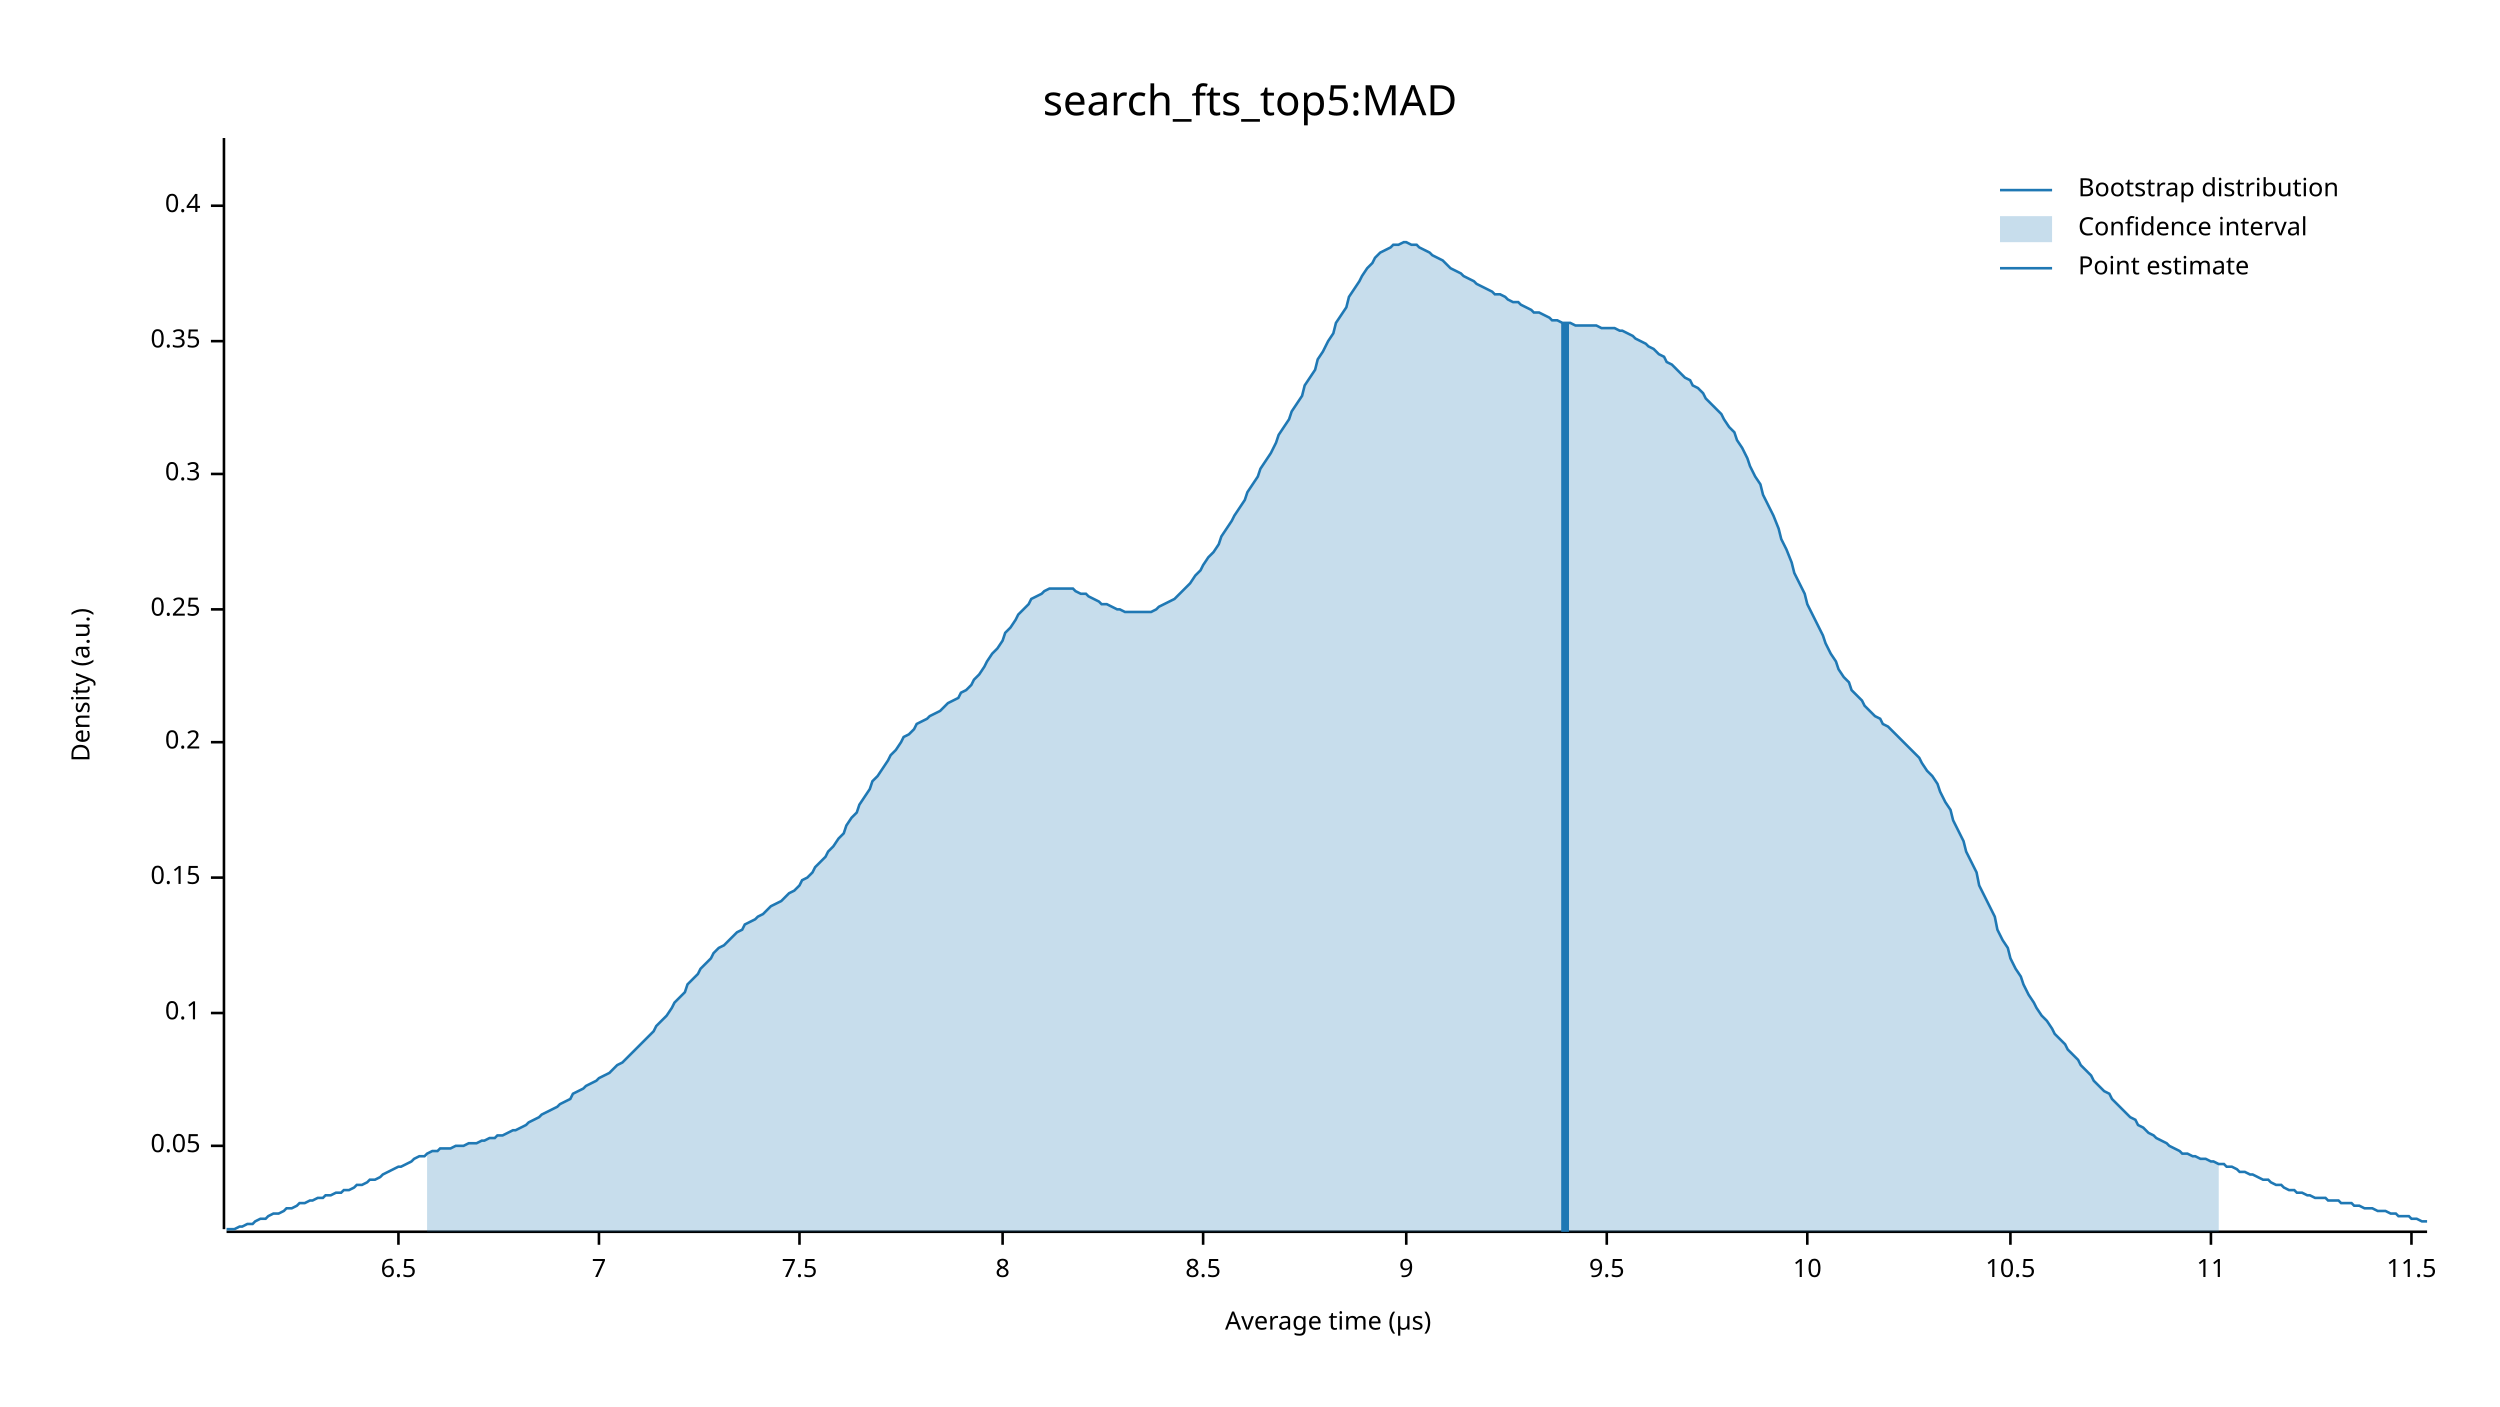
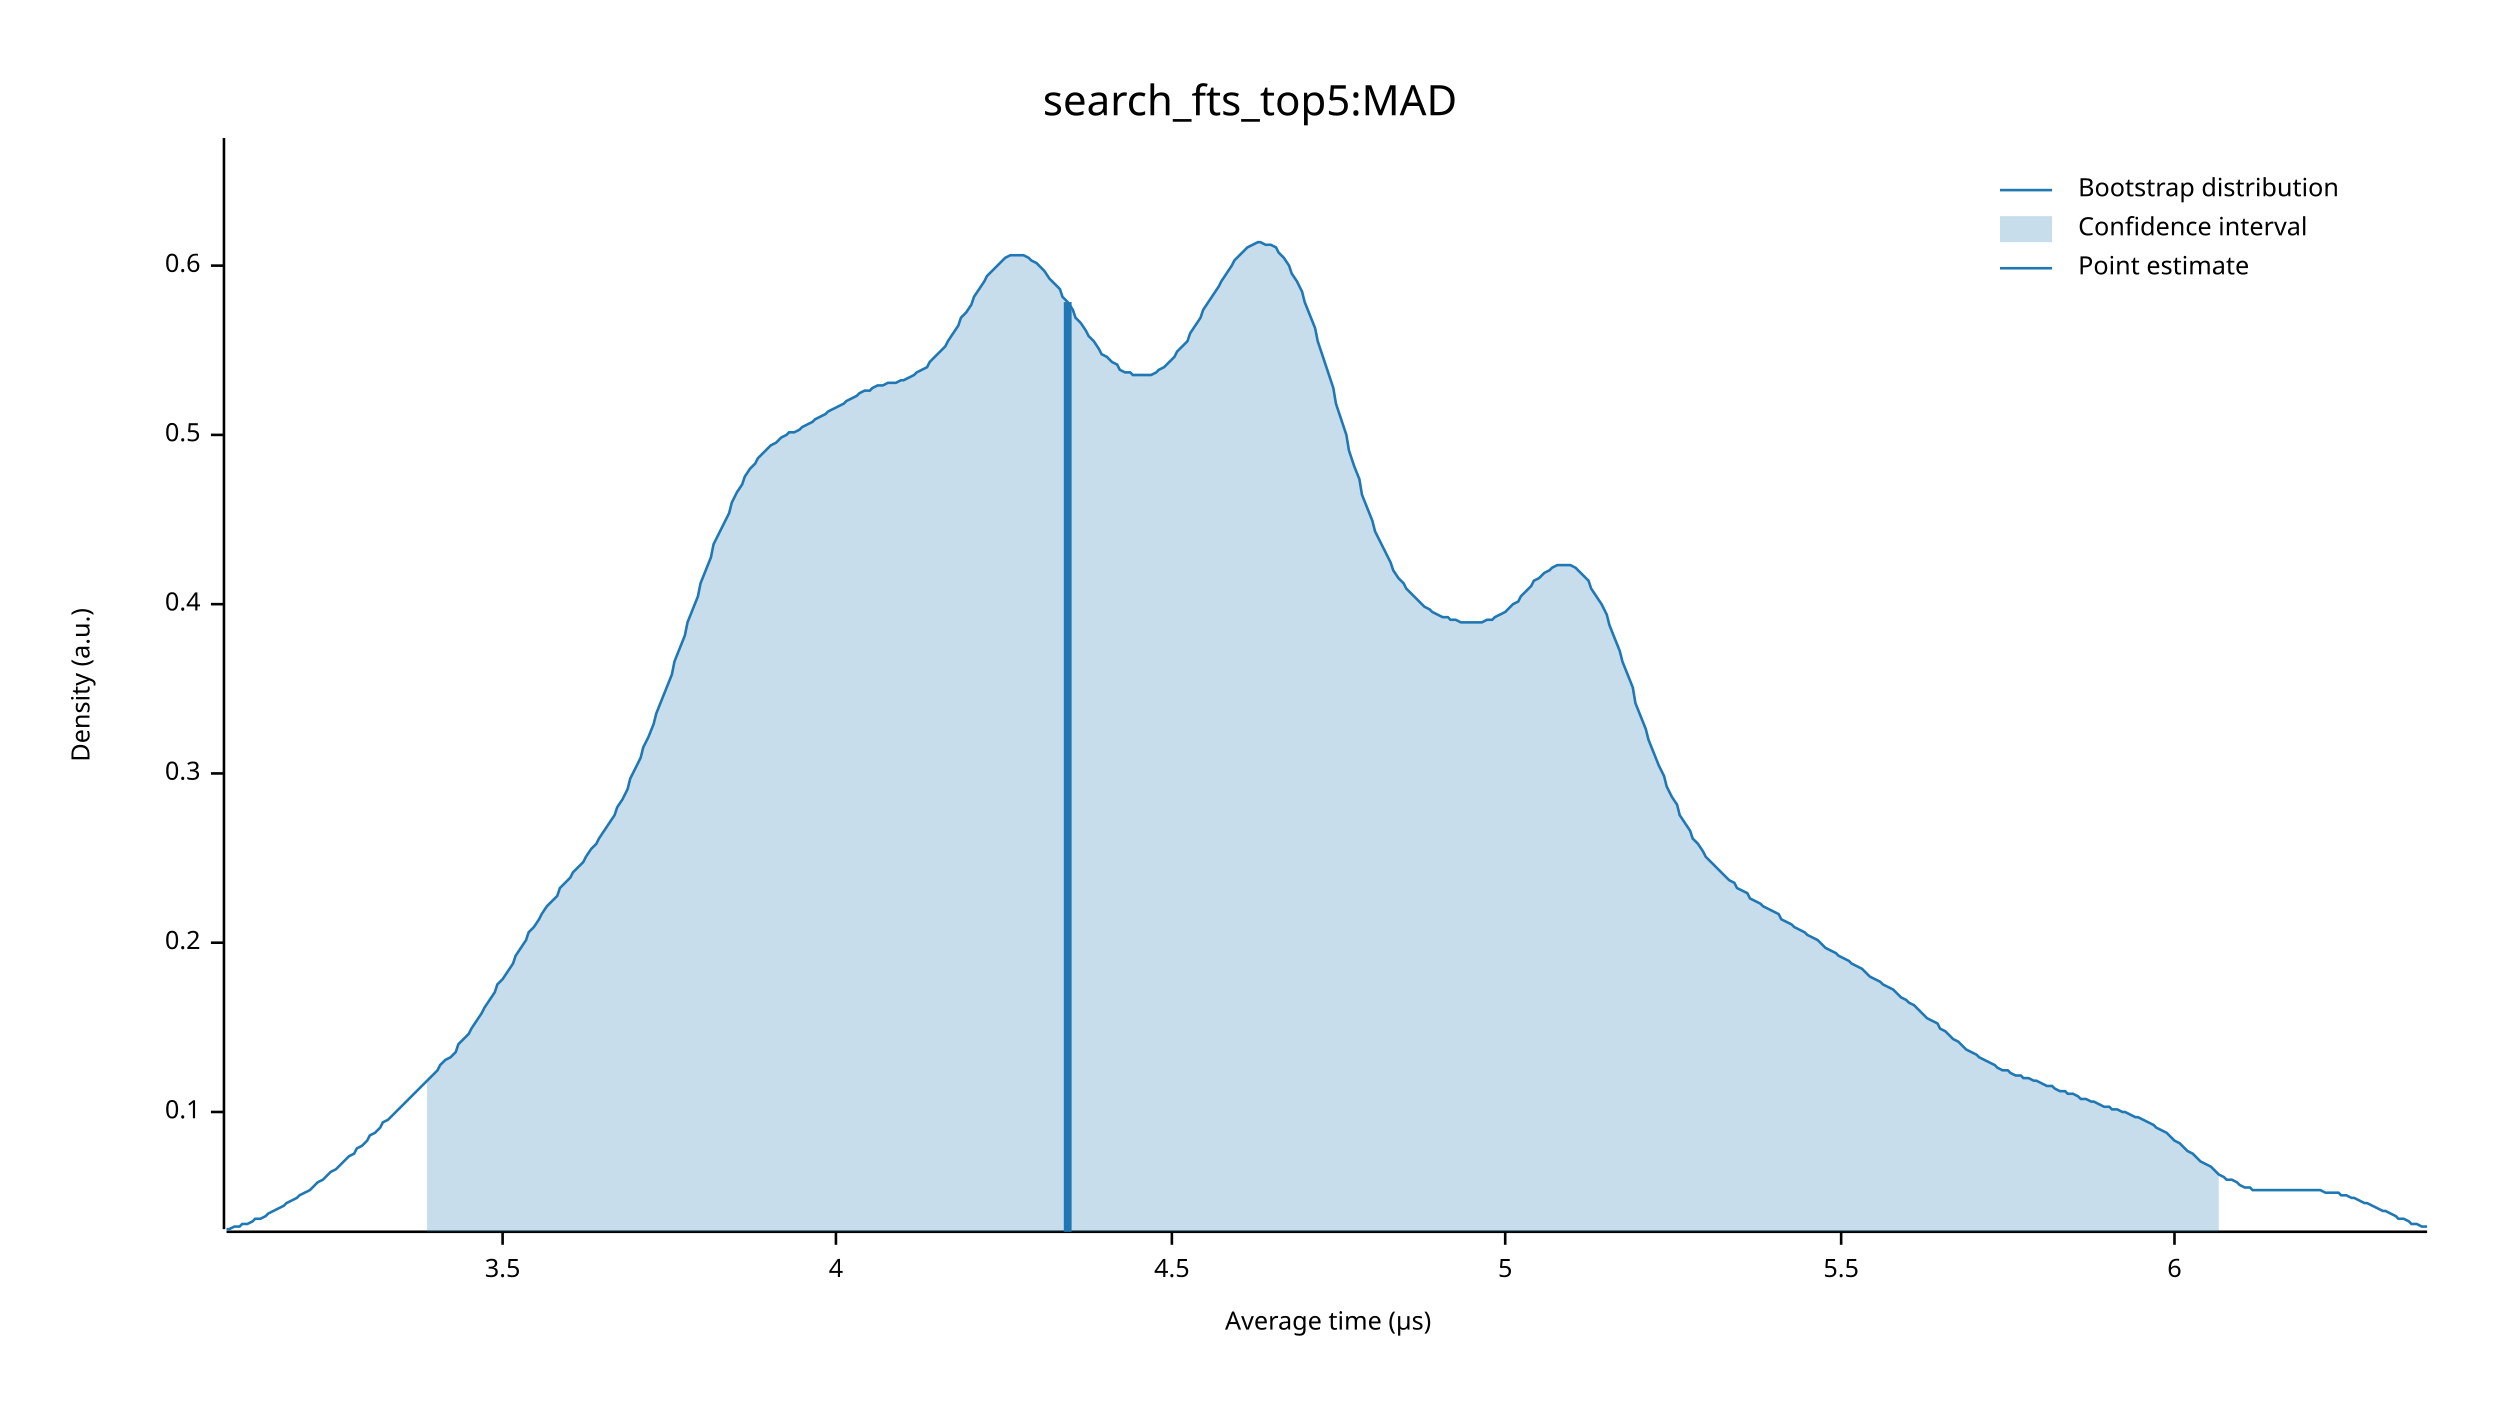
<svg xmlns="http://www.w3.org/2000/svg" width="960" height="540" viewBox="0 0 960 540">
  <text x="480" y="32" dy="0.76em" text-anchor="middle" font-family="sans-serif" font-size="16.129" opacity="1" fill="#000000">
search_fts_top5:MAD
</text>
  <text x="27" y="263" dy="0.76em" text-anchor="middle" font-family="sans-serif" font-size="9.677" opacity="1" fill="#000000" transform="rotate(270, 27, 263)">
Density (a.u.)
</text>
  <text x="510" y="513" dy="-0.5ex" text-anchor="middle" font-family="sans-serif" font-size="9.677" opacity="1" fill="#000000">
Average time (µs)
</text>
  <polyline fill="none" opacity="1" stroke="#000000" stroke-width="1" points="86,53 86,472 " />
-   <text x="77" y="440" dy="0.5ex" text-anchor="end" font-family="sans-serif" font-size="9.677" opacity="1" fill="#000000">
- 0.05
- </text>
-   <polyline fill="none" opacity="1" stroke="#000000" stroke-width="1" points="81,440 86,440 " />
-   <text x="77" y="389" dy="0.5ex" text-anchor="end" font-family="sans-serif" font-size="9.677" opacity="1" fill="#000000">
+   <text x="77" y="427" dy="0.5ex" text-anchor="end" font-family="sans-serif" font-size="9.677" opacity="1" fill="#000000">
0.1
</text>
-   <polyline fill="none" opacity="1" stroke="#000000" stroke-width="1" points="81,389 86,389 " />
-   <text x="77" y="337" dy="0.5ex" text-anchor="end" font-family="sans-serif" font-size="9.677" opacity="1" fill="#000000">
- 0.15
- </text>
-   <polyline fill="none" opacity="1" stroke="#000000" stroke-width="1" points="81,337 86,337 " />
-   <text x="77" y="285" dy="0.5ex" text-anchor="end" font-family="sans-serif" font-size="9.677" opacity="1" fill="#000000">
+   <polyline fill="none" opacity="1" stroke="#000000" stroke-width="1" points="81,427 86,427 " />
+   <text x="77" y="362" dy="0.5ex" text-anchor="end" font-family="sans-serif" font-size="9.677" opacity="1" fill="#000000">
0.2
</text>
-   <polyline fill="none" opacity="1" stroke="#000000" stroke-width="1" points="81,285 86,285 " />
-   <text x="77" y="234" dy="0.5ex" text-anchor="end" font-family="sans-serif" font-size="9.677" opacity="1" fill="#000000">
- 0.25
- </text>
-   <polyline fill="none" opacity="1" stroke="#000000" stroke-width="1" points="81,234 86,234 " />
-   <text x="77" y="182" dy="0.5ex" text-anchor="end" font-family="sans-serif" font-size="9.677" opacity="1" fill="#000000">
+   <polyline fill="none" opacity="1" stroke="#000000" stroke-width="1" points="81,362 86,362 " />
+   <text x="77" y="297" dy="0.5ex" text-anchor="end" font-family="sans-serif" font-size="9.677" opacity="1" fill="#000000">
0.3
</text>
-   <polyline fill="none" opacity="1" stroke="#000000" stroke-width="1" points="81,182 86,182 " />
-   <text x="77" y="131" dy="0.5ex" text-anchor="end" font-family="sans-serif" font-size="9.677" opacity="1" fill="#000000">
- 0.35
- </text>
-   <polyline fill="none" opacity="1" stroke="#000000" stroke-width="1" points="81,131 86,131 " />
-   <text x="77" y="79" dy="0.5ex" text-anchor="end" font-family="sans-serif" font-size="9.677" opacity="1" fill="#000000">
+   <polyline fill="none" opacity="1" stroke="#000000" stroke-width="1" points="81,297 86,297 " />
+   <text x="77" y="232" dy="0.5ex" text-anchor="end" font-family="sans-serif" font-size="9.677" opacity="1" fill="#000000">
0.4
</text>
-   <polyline fill="none" opacity="1" stroke="#000000" stroke-width="1" points="81,79 86,79 " />
+   <polyline fill="none" opacity="1" stroke="#000000" stroke-width="1" points="81,232 86,232 " />
+   <text x="77" y="167" dy="0.5ex" text-anchor="end" font-family="sans-serif" font-size="9.677" opacity="1" fill="#000000">
+ 0.5
+ </text>
+   <polyline fill="none" opacity="1" stroke="#000000" stroke-width="1" points="81,167 86,167 " />
+   <text x="77" y="102" dy="0.5ex" text-anchor="end" font-family="sans-serif" font-size="9.677" opacity="1" fill="#000000">
+ 0.6
+ </text>
+   <polyline fill="none" opacity="1" stroke="#000000" stroke-width="1" points="81,102 86,102 " />
  <polyline fill="none" opacity="1" stroke="#000000" stroke-width="1" points="87,473 932,473 " />
-   <text x="153" y="483" dy="0.76em" text-anchor="middle" font-family="sans-serif" font-size="9.677" opacity="1" fill="#000000">
- 6.5
+   <text x="193" y="483" dy="0.76em" text-anchor="middle" font-family="sans-serif" font-size="9.677" opacity="1" fill="#000000">
+ 3.5
</text>
-   <polyline fill="none" opacity="1" stroke="#000000" stroke-width="1" points="153,473 153,478 " />
-   <text x="230" y="483" dy="0.76em" text-anchor="middle" font-family="sans-serif" font-size="9.677" opacity="1" fill="#000000">
- 7
+   <polyline fill="none" opacity="1" stroke="#000000" stroke-width="1" points="193,473 193,478 " />
+   <text x="321" y="483" dy="0.76em" text-anchor="middle" font-family="sans-serif" font-size="9.677" opacity="1" fill="#000000">
+ 4
</text>
-   <polyline fill="none" opacity="1" stroke="#000000" stroke-width="1" points="230,473 230,478 " />
-   <text x="307" y="483" dy="0.76em" text-anchor="middle" font-family="sans-serif" font-size="9.677" opacity="1" fill="#000000">
- 7.5
+   <polyline fill="none" opacity="1" stroke="#000000" stroke-width="1" points="321,473 321,478 " />
+   <text x="450" y="483" dy="0.76em" text-anchor="middle" font-family="sans-serif" font-size="9.677" opacity="1" fill="#000000">
+ 4.5
</text>
-   <polyline fill="none" opacity="1" stroke="#000000" stroke-width="1" points="307,473 307,478 " />
-   <text x="385" y="483" dy="0.76em" text-anchor="middle" font-family="sans-serif" font-size="9.677" opacity="1" fill="#000000">
- 8
+   <polyline fill="none" opacity="1" stroke="#000000" stroke-width="1" points="450,473 450,478 " />
+   <text x="578" y="483" dy="0.76em" text-anchor="middle" font-family="sans-serif" font-size="9.677" opacity="1" fill="#000000">
+ 5
</text>
-   <polyline fill="none" opacity="1" stroke="#000000" stroke-width="1" points="385,473 385,478 " />
-   <text x="462" y="483" dy="0.76em" text-anchor="middle" font-family="sans-serif" font-size="9.677" opacity="1" fill="#000000">
- 8.5
+   <polyline fill="none" opacity="1" stroke="#000000" stroke-width="1" points="578,473 578,478 " />
+   <text x="707" y="483" dy="0.76em" text-anchor="middle" font-family="sans-serif" font-size="9.677" opacity="1" fill="#000000">
+ 5.5
</text>
-   <polyline fill="none" opacity="1" stroke="#000000" stroke-width="1" points="462,473 462,478 " />
-   <text x="540" y="483" dy="0.76em" text-anchor="middle" font-family="sans-serif" font-size="9.677" opacity="1" fill="#000000">
- 9
+   <polyline fill="none" opacity="1" stroke="#000000" stroke-width="1" points="707,473 707,478 " />
+   <text x="835" y="483" dy="0.76em" text-anchor="middle" font-family="sans-serif" font-size="9.677" opacity="1" fill="#000000">
+ 6
</text>
-   <polyline fill="none" opacity="1" stroke="#000000" stroke-width="1" points="540,473 540,478 " />
-   <text x="617" y="483" dy="0.76em" text-anchor="middle" font-family="sans-serif" font-size="9.677" opacity="1" fill="#000000">
- 9.5
- </text>
-   <polyline fill="none" opacity="1" stroke="#000000" stroke-width="1" points="617,473 617,478 " />
-   <text x="694" y="483" dy="0.76em" text-anchor="middle" font-family="sans-serif" font-size="9.677" opacity="1" fill="#000000">
- 10
- </text>
-   <polyline fill="none" opacity="1" stroke="#000000" stroke-width="1" points="694,473 694,478 " />
-   <text x="772" y="483" dy="0.76em" text-anchor="middle" font-family="sans-serif" font-size="9.677" opacity="1" fill="#000000">
- 10.5
- </text>
-   <polyline fill="none" opacity="1" stroke="#000000" stroke-width="1" points="772,473 772,478 " />
-   <text x="849" y="483" dy="0.76em" text-anchor="middle" font-family="sans-serif" font-size="9.677" opacity="1" fill="#000000">
- 11
- </text>
-   <polyline fill="none" opacity="1" stroke="#000000" stroke-width="1" points="849,473 849,478 " />
-   <text x="926" y="483" dy="0.76em" text-anchor="middle" font-family="sans-serif" font-size="9.677" opacity="1" fill="#000000">
- 11.5
- </text>
-   <polyline fill="none" opacity="1" stroke="#000000" stroke-width="1" points="926,473 926,478 " />
-   <polyline fill="none" opacity="1" stroke="#1F78B4" stroke-width="1" points="87,472 88,472 90,472 92,471 93,471 95,470 97,470 98,469 100,468 102,468 103,467 105,466 107,466 109,465 110,464 112,464 114,463 115,462 117,462 119,461 120,461 122,460 124,460 125,459 127,459 129,458 131,458 132,457 134,457 136,456 137,455 139,455 141,454 142,453 144,453 146,452 147,451 149,450 151,449 153,448 154,448 156,447 158,446 159,445 161,444 163,444 164,443 166,442 168,442 169,441 171,441 173,441 175,440 176,440 178,440 180,439 181,439 183,439 185,438 186,438 188,437 190,437 191,436 193,436 195,435 197,434 198,434 200,433 202,432 203,431 205,430 207,429 208,428 210,427 212,426 214,425 215,424 217,423 219,422 220,420 222,419 224,418 225,417 227,416 229,415 230,414 232,413 234,412 236,410 237,409 239,408 241,406 242,405 244,403 246,401 247,400 249,398 251,396 252,394 254,392 256,390 258,387 259,385 261,383 263,381 264,378 266,376 268,374 269,372 271,370 273,368 274,366 276,364 278,363 280,361 281,360 283,358 285,357 286,355 288,354 290,353 291,352 293,351 295,349 296,348 298,347 300,346 302,344 303,343 305,342 307,340 308,338 310,337 312,335 313,333 315,331 317,329 318,327 320,325 322,322 324,320 325,317 327,314 329,312 330,309 332,306 334,303 335,300 337,298 339,295 341,292 342,290 344,288 346,285 347,283 349,282 351,280 352,278 354,277 356,276 357,275 359,274 361,273 363,271 364,270 366,269 368,268 369,266 371,265 373,263 374,261 376,259 378,256 379,254 381,251 383,249 385,246 386,243 388,241 390,238 391,236 393,234 395,232 396,230 398,229 400,228 401,227 403,226 405,226 407,226 408,226 410,226 412,226 413,227 415,228 417,228 418,229 420,230 422,231 423,232 425,232 427,233 429,234 430,234 432,235 434,235 435,235 437,235 439,235 440,235 442,235 444,234 445,233 447,232 449,231 451,230 452,229 454,227 456,225 457,224 459,221 461,219 462,217 464,214 466,212 468,209 469,206 471,203 473,200 474,198 476,195 478,192 479,189 481,186 483,183 484,180 486,177 488,174 490,170 491,167 493,164 495,161 496,158 498,155 500,152 501,148 503,145 505,142 506,138 508,135 510,131 512,128 513,124 515,121 517,118 518,114 520,111 522,108 523,106 525,103 527,101 528,99 530,97 532,96 534,95 535,94 537,94 539,93 540,93 542,94 544,94 545,95 547,96 549,97 550,98 552,99 554,100 556,102 557,103 559,104 561,105 562,106 564,107 566,108 567,109 569,110 571,111 573,112 574,113 576,113 578,114 579,115 581,116 583,116 584,117 586,118 588,119 589,120 591,120 593,121 595,122 596,123 598,123 600,124 601,124 603,124 605,125 606,125 608,125 610,125 611,125 613,125 615,126 617,126 618,126 620,126 622,127 623,127 625,128 627,129 628,130 630,131 632,132 633,133 635,134 637,136 639,137 640,139 642,140 644,142 645,143 647,145 649,146 650,148 652,149 654,151 655,153 657,155 659,157 661,159 662,161 664,164 666,166 667,169 669,172 671,176 672,179 674,183 676,186 677,190 679,194 681,198 683,203 684,207 686,211 688,216 689,220 691,224 693,228 694,232 696,236 698,240 700,244 701,247 703,251 705,254 706,257 708,260 710,262 711,265 713,267 715,269 716,271 718,273 720,275 722,276 723,278 725,279 727,281 728,282 730,284 732,286 733,287 735,289 737,291 738,293 740,296 742,298 744,301 745,304 747,308 749,311 750,315 752,319 754,323 755,327 757,331 759,335 760,340 762,344 764,348 766,352 767,357 769,361 771,364 772,368 774,372 776,375 777,378 779,382 781,385 782,387 784,390 786,392 788,395 789,397 791,399 793,401 794,403 796,405 798,407 799,409 801,411 803,413 804,415 806,417 808,419 810,420 811,422 813,424 815,426 816,427 818,429 820,430 821,432 823,433 825,435 827,436 828,437 830,438 832,439 833,440 835,441 837,442 838,443 840,443 842,444 843,444 845,445 847,445 849,446 850,446 852,447 854,447 855,448 857,448 859,449 860,450 862,450 864,451 865,451 867,452 869,453 871,453 872,454 874,455 876,455 877,456 879,457 881,457 882,458 884,458 886,459 887,459 889,460 891,460 893,460 894,461 896,461 898,461 899,462 901,462 903,462 904,463 906,463 908,464 909,464 911,464 913,465 915,465 916,465 918,466 920,466 921,467 923,467 925,467 926,468 928,468 930,469 932,469 " />
-   <polygon opacity="0.25" fill="#1F78B4" points="164,443 166,442 168,442 169,441 171,441 173,441 175,440 176,440 178,440 180,439 181,439 183,439 185,438 186,438 188,437 190,437 191,436 193,436 195,435 197,434 198,434 200,433 202,432 203,431 205,430 207,429 208,428 210,427 212,426 214,425 215,424 217,423 219,422 220,420 222,419 224,418 225,417 227,416 229,415 230,414 232,413 234,412 236,410 237,409 239,408 241,406 242,405 244,403 246,401 247,400 249,398 251,396 252,394 254,392 256,390 258,387 259,385 261,383 263,381 264,378 266,376 268,374 269,372 271,370 273,368 274,366 276,364 278,363 280,361 281,360 283,358 285,357 286,355 288,354 290,353 291,352 293,351 295,349 296,348 298,347 300,346 302,344 303,343 305,342 307,340 308,338 310,337 312,335 313,333 315,331 317,329 318,327 320,325 322,322 324,320 325,317 327,314 329,312 330,309 332,306 334,303 335,300 337,298 339,295 341,292 342,290 344,288 346,285 347,283 349,282 351,280 352,278 354,277 356,276 357,275 359,274 361,273 363,271 364,270 366,269 368,268 369,266 371,265 373,263 374,261 376,259 378,256 379,254 381,251 383,249 385,246 386,243 388,241 390,238 391,236 393,234 395,232 396,230 398,229 400,228 401,227 403,226 405,226 407,226 408,226 410,226 412,226 413,227 415,228 417,228 418,229 420,230 422,231 423,232 425,232 427,233 429,234 430,234 432,235 434,235 435,235 437,235 439,235 440,235 442,235 444,234 445,233 447,232 449,231 451,230 452,229 454,227 456,225 457,224 459,221 461,219 462,217 464,214 466,212 468,209 469,206 471,203 473,200 474,198 476,195 478,192 479,189 481,186 483,183 484,180 486,177 488,174 490,170 491,167 493,164 495,161 496,158 498,155 500,152 501,148 503,145 505,142 506,138 508,135 510,131 512,128 513,124 515,121 517,118 518,114 520,111 522,108 523,106 525,103 527,101 528,99 530,97 532,96 534,95 535,94 537,94 539,93 540,93 542,94 544,94 545,95 547,96 549,97 550,98 552,99 554,100 556,102 557,103 559,104 561,105 562,106 564,107 566,108 567,109 569,110 571,111 573,112 574,113 576,113 578,114 579,115 581,116 583,116 584,117 586,118 588,119 589,120 591,120 593,121 595,122 596,123 598,123 600,124 601,124 603,124 605,125 606,125 608,125 610,125 611,125 613,125 615,126 617,126 618,126 620,126 622,127 623,127 625,128 627,129 628,130 630,131 632,132 633,133 635,134 637,136 639,137 640,139 642,140 644,142 645,143 647,145 649,146 650,148 652,149 654,151 655,153 657,155 659,157 661,159 662,161 664,164 666,166 667,169 669,172 671,176 672,179 674,183 676,186 677,190 679,194 681,198 683,203 684,207 686,211 688,216 689,220 691,224 693,228 694,232 696,236 698,240 700,244 701,247 703,251 705,254 706,257 708,260 710,262 711,265 713,267 715,269 716,271 718,273 720,275 722,276 723,278 725,279 727,281 728,282 730,284 732,286 733,287 735,289 737,291 738,293 740,296 742,298 744,301 745,304 747,308 749,311 750,315 752,319 754,323 755,327 757,331 759,335 760,340 762,344 764,348 766,352 767,357 769,361 771,364 772,368 774,372 776,375 777,378 779,382 781,385 782,387 784,390 786,392 788,395 789,397 791,399 793,401 794,403 796,405 798,407 799,409 801,411 803,413 804,415 806,417 808,419 810,420 811,422 813,424 815,426 816,427 818,429 820,430 821,432 823,433 825,435 827,436 828,437 830,438 832,439 833,440 835,441 837,442 838,443 840,443 842,444 843,444 845,445 847,445 849,446 850,446 852,447 852,473 164,473 " />
-   <polyline fill="none" opacity="1" stroke="#1F78B4" stroke-width="3" points="601,473 601,124 " />
+   <polyline fill="none" opacity="1" stroke="#000000" stroke-width="1" points="835,473 835,478 " />
+   <polyline fill="none" opacity="1" stroke="#1F78B4" stroke-width="1" points="87,472 88,472 90,471 92,471 93,470 95,470 97,469 98,468 100,468 102,467 103,466 105,465 107,464 109,463 110,462 112,461 114,460 115,459 117,458 119,457 120,456 122,454 124,453 125,452 127,450 129,449 131,447 132,446 134,444 136,443 137,441 139,440 141,438 142,436 144,435 146,433 147,431 149,430 151,428 153,426 154,425 156,423 158,421 159,420 161,418 163,416 164,415 166,413 168,411 169,409 171,407 173,406 175,404 176,401 178,399 180,397 181,395 183,392 185,389 186,387 188,384 190,381 191,378 193,376 195,373 197,370 198,367 200,364 202,361 203,358 205,356 207,353 208,351 210,348 212,346 214,344 215,341 217,339 219,337 220,335 222,333 224,331 225,329 227,326 229,324 230,322 232,319 234,316 236,313 237,310 239,307 241,303 242,299 244,295 246,291 247,287 249,283 251,278 252,274 254,269 256,264 258,259 259,254 261,249 263,244 264,239 266,234 268,229 269,224 271,219 273,214 274,209 276,205 278,201 280,197 281,193 283,189 285,186 286,183 288,180 290,178 291,176 293,174 295,172 296,171 298,170 300,168 302,167 303,166 305,166 307,165 308,164 310,163 312,162 313,161 315,160 317,159 318,158 320,157 322,156 324,155 325,154 327,153 329,152 330,151 332,150 334,150 335,149 337,148 339,148 341,147 342,147 344,147 346,146 347,146 349,145 351,144 352,143 354,142 356,141 357,139 359,137 361,135 363,133 364,131 366,128 368,125 369,122 371,120 373,117 374,114 376,111 378,108 379,106 381,104 383,102 385,100 386,99 388,98 390,98 391,98 393,98 395,99 396,100 398,101 400,103 401,104 403,107 405,109 407,111 408,114 410,116 412,119 413,122 415,124 417,127 418,129 420,131 422,134 423,136 425,137 427,139 429,140 430,142 432,143 434,143 435,144 437,144 439,144 440,144 442,144 444,143 445,142 447,141 449,139 451,137 452,135 454,133 456,131 457,128 459,125 461,122 462,119 464,116 466,113 468,110 469,108 471,105 473,102 474,100 476,98 478,96 479,95 481,94 483,93 484,93 486,94 488,94 490,95 491,97 493,99 495,102 496,105 498,108 500,112 501,116 503,121 505,126 506,131 508,137 510,143 512,149 513,155 515,161 517,167 518,173 520,179 522,184 523,190 525,195 527,200 528,204 530,208 532,212 534,216 535,219 537,222 539,224 540,226 542,228 544,230 545,231 547,233 549,234 550,235 552,236 554,237 556,237 557,238 559,238 561,239 562,239 564,239 566,239 567,239 569,239 571,238 573,238 574,237 576,236 578,235 579,234 581,232 583,231 584,229 586,227 588,225 589,223 591,222 593,220 595,219 596,218 598,217 600,217 601,217 603,217 605,218 606,219 608,221 610,223 611,226 613,229 615,232 617,236 618,240 620,245 622,250 623,254 625,259 627,264 628,270 630,275 632,280 633,284 635,289 637,294 639,298 640,302 642,306 644,309 645,313 647,316 649,319 650,322 652,324 654,327 655,329 657,331 659,333 661,335 662,336 664,338 666,339 667,341 669,342 671,343 672,345 674,346 676,347 677,348 679,349 681,350 683,351 684,353 686,354 688,355 689,356 691,357 693,358 694,359 696,360 698,361 700,363 701,364 703,365 705,366 706,367 708,368 710,369 711,370 713,371 715,372 716,373 718,375 720,376 722,377 723,378 725,379 727,380 728,381 730,383 732,384 733,385 735,386 737,388 738,389 740,391 742,392 744,393 745,395 747,396 749,398 750,399 752,400 754,402 755,403 757,404 759,405 760,406 762,407 764,408 766,409 767,410 769,411 771,411 772,412 774,413 776,413 777,414 779,414 781,415 782,415 784,416 786,417 788,417 789,418 791,419 793,419 794,420 796,420 798,421 799,422 801,422 803,423 804,423 806,424 808,425 810,425 811,426 813,426 815,427 816,427 818,428 820,429 821,429 823,430 825,431 827,432 828,433 830,434 832,435 833,436 835,438 837,439 838,440 840,442 842,443 843,444 845,446 847,447 849,448 850,449 852,451 854,452 855,453 857,453 859,454 860,455 862,456 864,456 865,457 867,457 869,457 871,457 872,457 874,457 876,457 877,457 879,457 881,457 882,457 884,457 886,457 887,457 889,457 891,457 893,458 894,458 896,458 898,458 899,459 901,459 903,460 904,460 906,461 908,462 909,462 911,463 913,464 915,465 916,465 918,466 920,467 921,468 923,468 925,469 926,470 928,470 930,471 932,471 " />
+   <polygon opacity="0.25" fill="#1F78B4" points="164,415 166,413 168,411 169,409 171,407 173,406 175,404 176,401 178,399 180,397 181,395 183,392 185,389 186,387 188,384 190,381 191,378 193,376 195,373 197,370 198,367 200,364 202,361 203,358 205,356 207,353 208,351 210,348 212,346 214,344 215,341 217,339 219,337 220,335 222,333 224,331 225,329 227,326 229,324 230,322 232,319 234,316 236,313 237,310 239,307 241,303 242,299 244,295 246,291 247,287 249,283 251,278 252,274 254,269 256,264 258,259 259,254 261,249 263,244 264,239 266,234 268,229 269,224 271,219 273,214 274,209 276,205 278,201 280,197 281,193 283,189 285,186 286,183 288,180 290,178 291,176 293,174 295,172 296,171 298,170 300,168 302,167 303,166 305,166 307,165 308,164 310,163 312,162 313,161 315,160 317,159 318,158 320,157 322,156 324,155 325,154 327,153 329,152 330,151 332,150 334,150 335,149 337,148 339,148 341,147 342,147 344,147 346,146 347,146 349,145 351,144 352,143 354,142 356,141 357,139 359,137 361,135 363,133 364,131 366,128 368,125 369,122 371,120 373,117 374,114 376,111 378,108 379,106 381,104 383,102 385,100 386,99 388,98 390,98 391,98 393,98 395,99 396,100 398,101 400,103 401,104 403,107 405,109 407,111 408,114 410,116 412,119 413,122 415,124 417,127 418,129 420,131 422,134 423,136 425,137 427,139 429,140 430,142 432,143 434,143 435,144 437,144 439,144 440,144 442,144 444,143 445,142 447,141 449,139 451,137 452,135 454,133 456,131 457,128 459,125 461,122 462,119 464,116 466,113 468,110 469,108 471,105 473,102 474,100 476,98 478,96 479,95 481,94 483,93 484,93 486,94 488,94 490,95 491,97 493,99 495,102 496,105 498,108 500,112 501,116 503,121 505,126 506,131 508,137 510,143 512,149 513,155 515,161 517,167 518,173 520,179 522,184 523,190 525,195 527,200 528,204 530,208 532,212 534,216 535,219 537,222 539,224 540,226 542,228 544,230 545,231 547,233 549,234 550,235 552,236 554,237 556,237 557,238 559,238 561,239 562,239 564,239 566,239 567,239 569,239 571,238 573,238 574,237 576,236 578,235 579,234 581,232 583,231 584,229 586,227 588,225 589,223 591,222 593,220 595,219 596,218 598,217 600,217 601,217 603,217 605,218 606,219 608,221 610,223 611,226 613,229 615,232 617,236 618,240 620,245 622,250 623,254 625,259 627,264 628,270 630,275 632,280 633,284 635,289 637,294 639,298 640,302 642,306 644,309 645,313 647,316 649,319 650,322 652,324 654,327 655,329 657,331 659,333 661,335 662,336 664,338 666,339 667,341 669,342 671,343 672,345 674,346 676,347 677,348 679,349 681,350 683,351 684,353 686,354 688,355 689,356 691,357 693,358 694,359 696,360 698,361 700,363 701,364 703,365 705,366 706,367 708,368 710,369 711,370 713,371 715,372 716,373 718,375 720,376 722,377 723,378 725,379 727,380 728,381 730,383 732,384 733,385 735,386 737,388 738,389 740,391 742,392 744,393 745,395 747,396 749,398 750,399 752,400 754,402 755,403 757,404 759,405 760,406 762,407 764,408 766,409 767,410 769,411 771,411 772,412 774,413 776,413 777,414 779,414 781,415 782,415 784,416 786,417 788,417 789,418 791,419 793,419 794,420 796,420 798,421 799,422 801,422 803,423 804,423 806,424 808,425 810,425 811,426 813,426 815,427 816,427 818,428 820,429 821,429 823,430 825,431 827,432 828,433 830,434 832,435 833,436 835,438 837,439 838,440 840,442 842,443 843,444 845,446 847,447 849,448 850,449 852,451 852,473 164,473 " />
+   <polyline fill="none" opacity="1" stroke="#1F78B4" stroke-width="3" points="410,473 410,116 " />
  <text x="798" y="68" dy="0.76em" text-anchor="start" font-family="sans-serif" font-size="9.677" opacity="1" fill="#000000">
Bootstrap distribution
</text>
  <text x="798" y="83" dy="0.76em" text-anchor="start" font-family="sans-serif" font-size="9.677" opacity="1" fill="#000000">
Confidence interval
</text>
  <text x="798" y="98" dy="0.76em" text-anchor="start" font-family="sans-serif" font-size="9.677" opacity="1" fill="#000000">
Point estimate
</text>
  <polyline fill="none" opacity="1" stroke="#1F78B4" stroke-width="1" points="768,73 788,73 " />
  <rect x="768" y="83" width="20" height="10" opacity="0.25" fill="#1F78B4" stroke="none" />
  <polyline fill="none" opacity="1" stroke="#1F78B4" stroke-width="1" points="768,103 788,103 " />
</svg>
